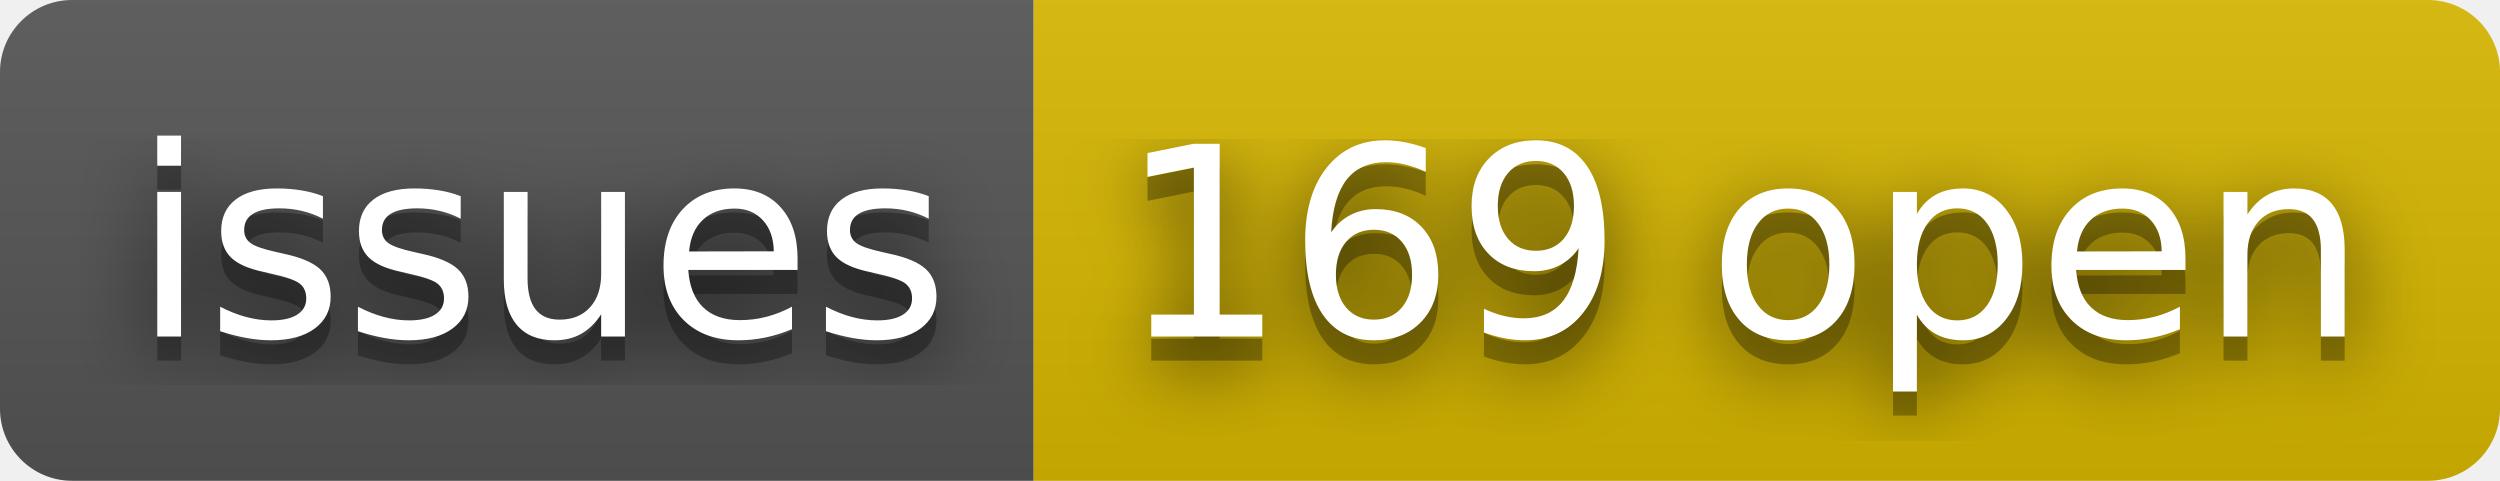
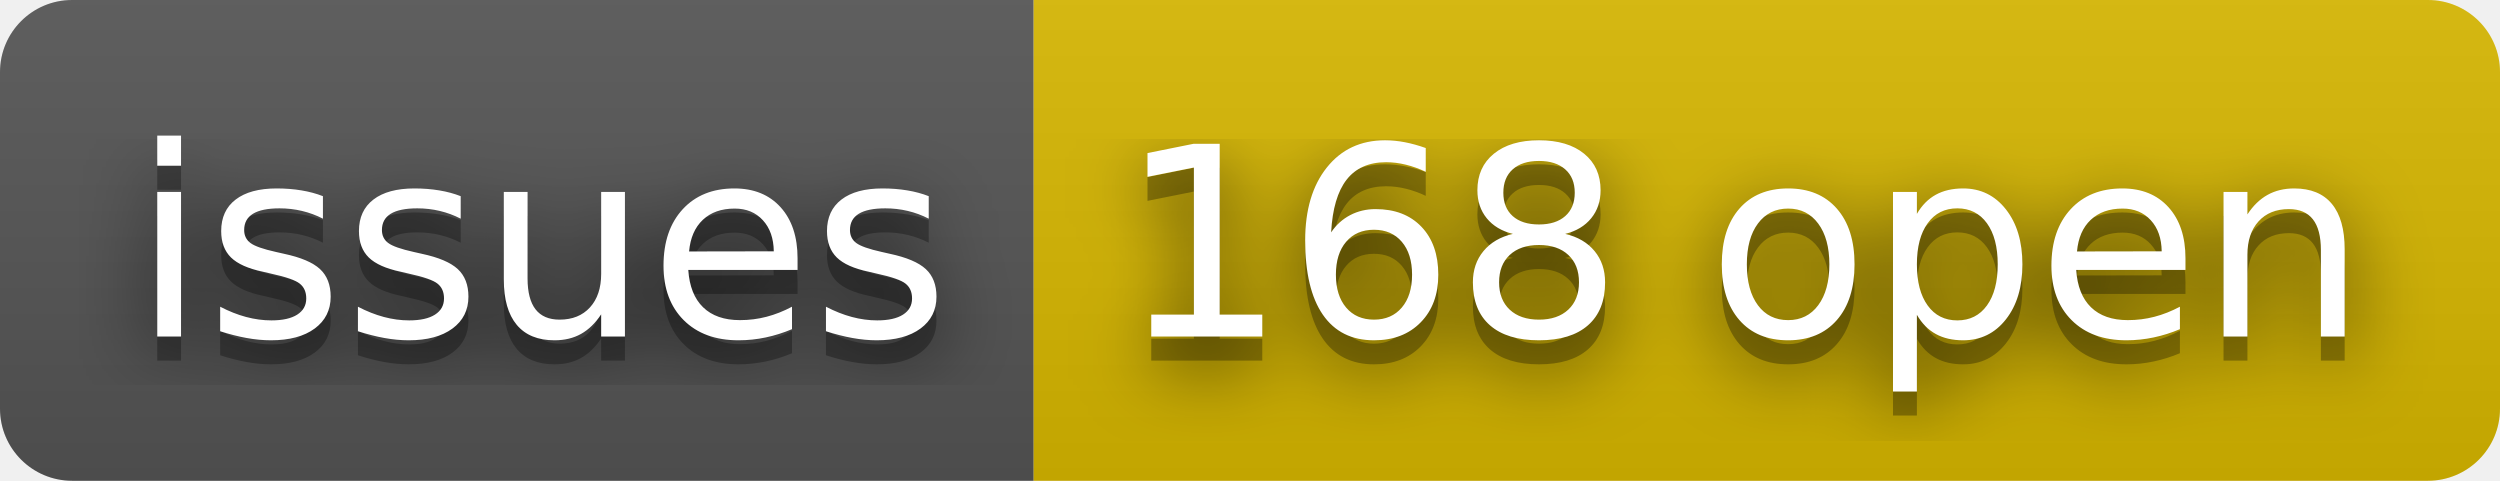
- <svg xmlns="http://www.w3.org/2000/svg" width="104" height="20" role="img" aria-label="issues: 169 open">
+ <svg xmlns="http://www.w3.org/2000/svg" width="104" height="20" role="img" aria-label="issues: 168 open">
  <filter id="blur">
    <feGaussianBlur stdDeviation="16" />
  </filter>
  <linearGradient id="s" x2="0" y2="100%">
    <stop offset="0" stop-color="#bbb" stop-opacity=".1" />
    <stop offset="1" stop-opacity=".1" />
  </linearGradient>
  <clipPath id="r">
    <rect width="104" height="20" rx="3" />
  </clipPath>
  <g clip-path="url(#r)">
    <rect width="43" height="20" fill="#555" />
    <rect x="43" width="61" height="20" fill="#d8b800" />
    <rect width="104" height="20" fill="url(#s)" />
  </g>
  <g fill="#fff" text-anchor="middle" font-family="Verdana,Geneva,DejaVu Sans,sans-serif" text-rendering="geometricPrecision" font-size="110">
    <g transform="scale(.1)">
      <g aria-hidden="true" fill="#010101">
        <text x="225" y="150" fill-opacity=".8" filter="url(#blur)" textLength="330">issues</text>
        <text x="225" y="150" fill-opacity=".3" textLength="330">issues</text>
      </g>
      <text x="225" y="140" textLength="330">issues</text>
    </g>
    <g transform="scale(.1)">
      <g aria-hidden="true" fill="#010101">
-         <text x="725" y="150" fill-opacity=".8" filter="url(#blur)" textLength="510">169 open</text>
-         <text x="725" y="150" fill-opacity=".3" textLength="510">169 open</text>
+         <text x="725" y="150" fill-opacity=".8" filter="url(#blur)" textLength="510">168 open</text>
+         <text x="725" y="150" fill-opacity=".3" textLength="510">168 open</text>
      </g>
-       <text x="725" y="140" textLength="510">169 open</text>
+       <text x="725" y="140" textLength="510">168 open</text>
    </g>
  </g>
</svg>
